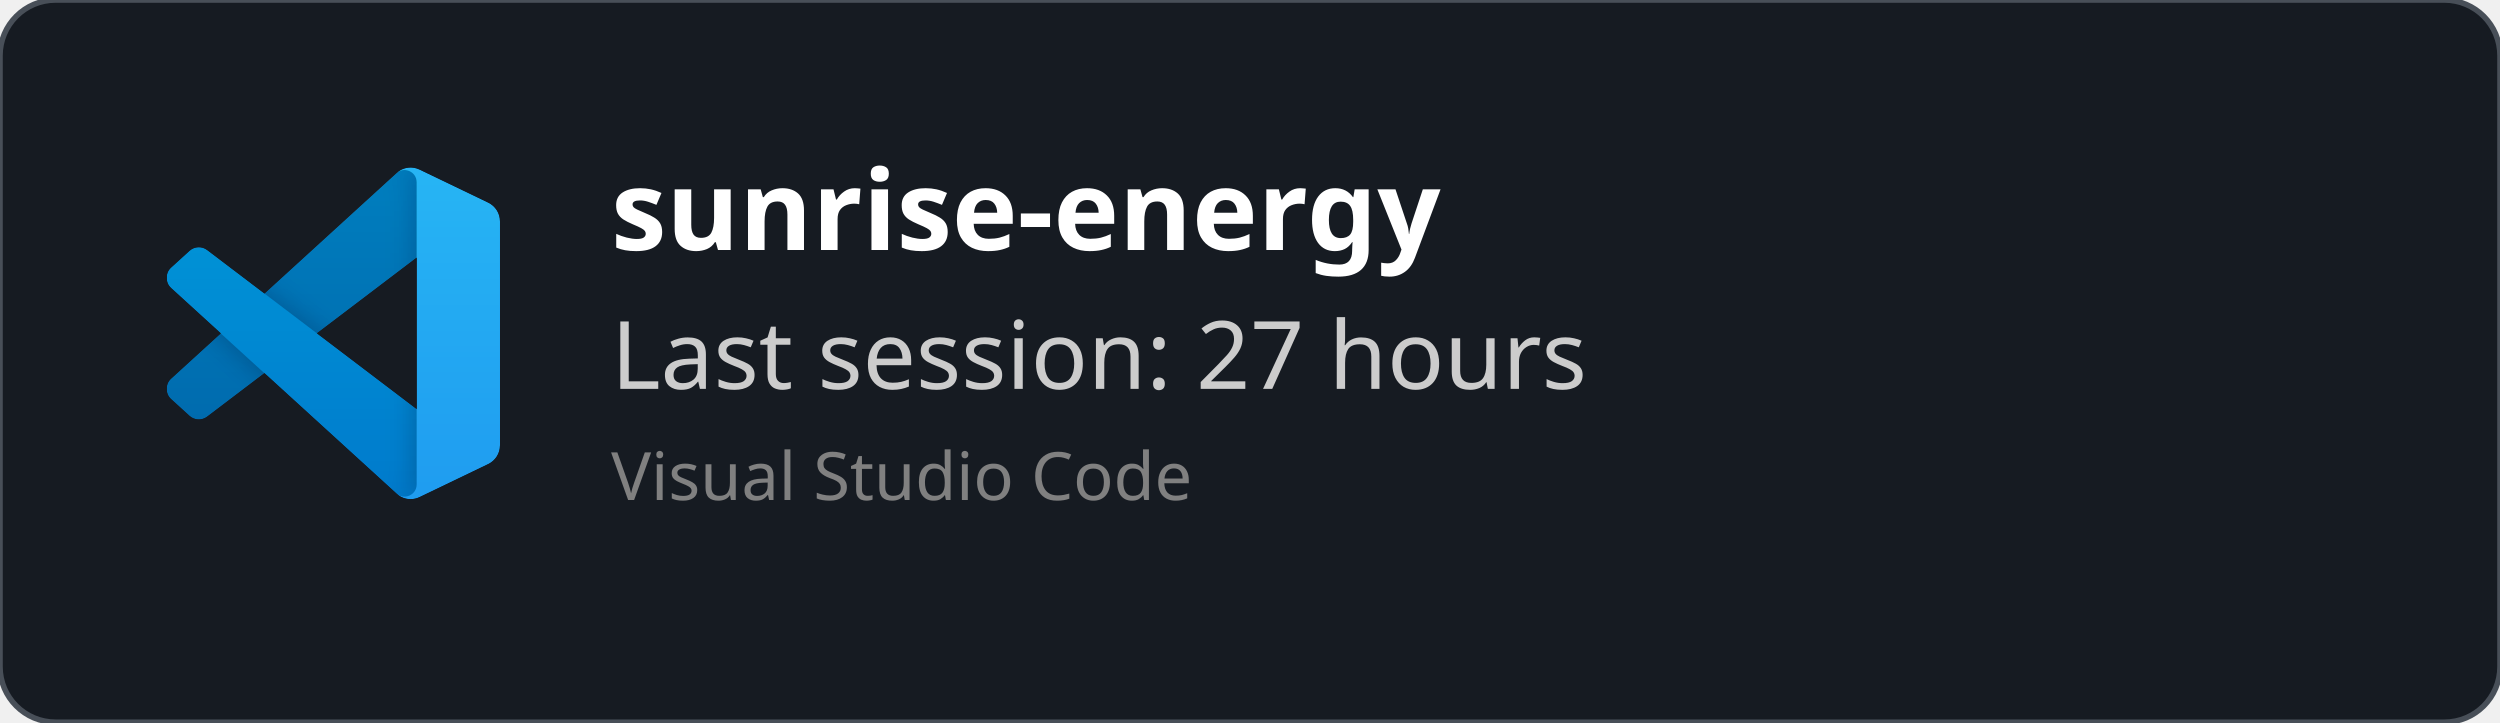
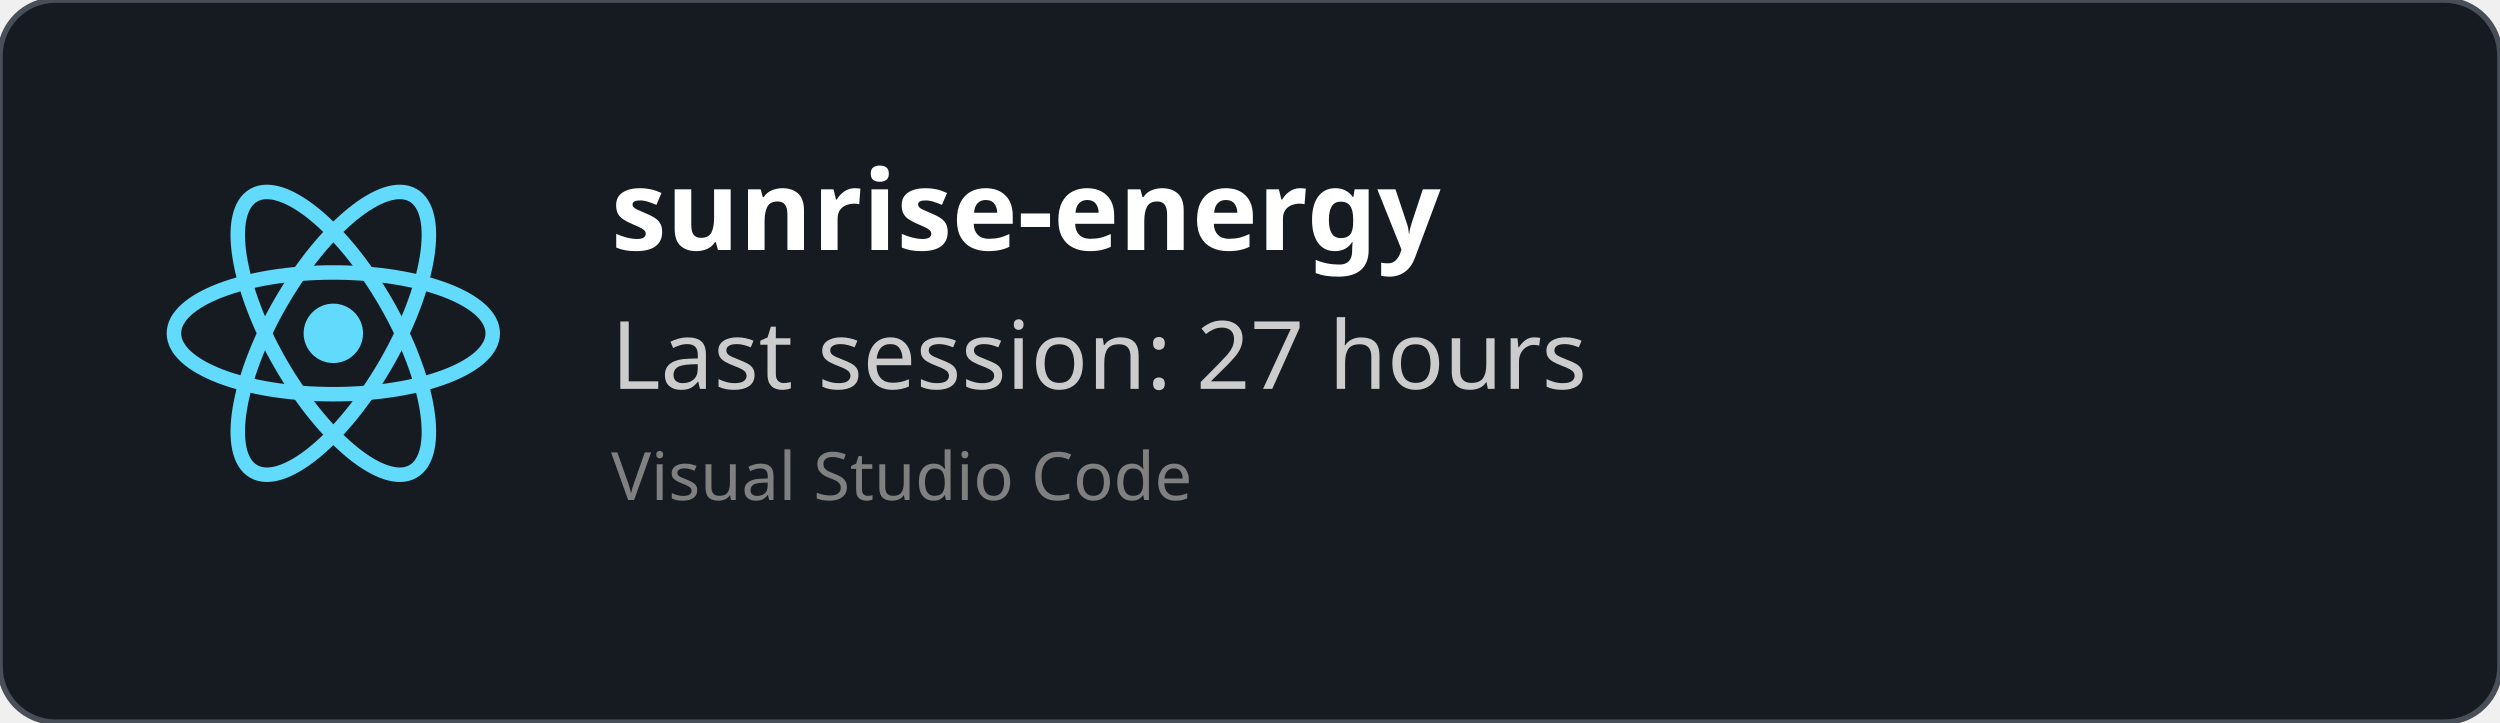
<svg xmlns="http://www.w3.org/2000/svg" width="450" height="130" viewBox="0 0 450 130" fill="none" role="img">
  <style>
    *{
        font-family: 'Segoe UI', Ubuntu, monospace
    }
    </style>
  <defs>
    <clipPath id="horizontalClip" x="20" y="20" width="500" height="200">
      <rect x="90" y="20" width="300" height="50" />
    </clipPath>
  </defs>
  <rect width="450" height="130" fill="rgba(22,27,34)" stroke="#484f58" stroke-width="1" fill-opacity="1" stroke-opacity="1" x="0" y="0" rx="10px" ry="10px">
    </rect>
-   <svg width="60" height="60" x="30" y="30" viewBox="0 0 100 100" fill="none" id="vscode">
-     <mask id="mask0" mask-type="alpha" maskUnits="userSpaceOnUse" x="0" y="0" width="100" height="100">
-       <path fill-rule="evenodd" clip-rule="evenodd" d="M70.912 99.317C72.487 99.931 74.283 99.891 75.873 99.126L96.461 89.22C98.624 88.179 100 85.989 100 83.587V16.413C100 14.011 98.624 11.822 96.461 10.781L75.873 0.874C73.786 -0.13 71.345 0.116 69.513 1.447C69.252 1.637 69.003 1.849 68.769 2.083L29.355 38.041L12.187 25.01C10.589 23.797 8.354 23.896 6.869 25.246L1.363 30.255C-0.453 31.906 -0.455 34.763 1.359 36.417L16.247 50L1.359 63.583C-0.455 65.237 -0.453 68.094 1.363 69.745L6.869 74.754C8.354 76.104 10.589 76.204 12.187 74.99L29.355 61.959L68.769 97.917C69.392 98.541 70.125 99.01 70.912 99.317ZM75.015 27.299L45.109 50L75.015 72.701V27.299Z" fill="white" />
-     </mask>
-     <g mask="url(#mask0)">
-       <path d="M96.461 10.796L75.857 0.876C73.472 -0.273 70.622 0.212 68.75 2.083L1.299 63.583C-0.516 65.237 -0.514 68.094 1.303 69.745L6.813 74.754C8.298 76.104 10.535 76.204 12.134 74.99L93.361 13.37C96.086 11.303 100 13.246 100 16.667V16.427C100 14.027 98.625 11.838 96.461 10.796Z" fill="#0065A9" />
-       <g filter="url(#filter0_d)">
-         <path d="M96.461 89.204L75.857 99.124C73.472 100.273 70.622 99.788 68.75 97.917L1.299 36.417C-0.516 34.763 -0.514 31.906 1.303 30.255L6.813 25.246C8.298 23.896 10.535 23.796 12.134 25.009L93.361 86.63C96.086 88.697 100 86.754 100 83.333V83.573C100 85.974 98.625 88.162 96.461 89.204Z" fill="#007ACC" />
-       </g>
-       <g filter="url(#filter1_d)">
-         <path d="M75.858 99.126C73.472 100.274 70.622 99.788 68.75 97.917C71.056 100.223 75 98.59 75 95.328V4.672C75 1.41 71.056 -0.223 68.75 2.083C70.622 0.211 73.472 -0.274 75.858 0.874L96.459 10.781C98.623 11.822 100 14.011 100 16.413V83.587C100 85.989 98.623 88.179 96.459 89.22L75.858 99.126Z" fill="#1F9CF0" />
-       </g>
-       <g style="mix-blend-mode:overlay" opacity="0.25">
-         <path fill-rule="evenodd" clip-rule="evenodd" d="M70.851 99.317C72.426 99.931 74.222 99.891 75.812 99.126L96.4 89.22C98.563 88.179 99.939 85.989 99.939 83.587V16.413C99.939 14.011 98.564 11.822 96.4 10.781L75.812 0.874C73.725 -0.13 71.284 0.116 69.453 1.447C69.191 1.637 68.942 1.849 68.708 2.083L29.294 38.041L12.126 25.01C10.528 23.796 8.293 23.896 6.809 25.246L1.302 30.255C-0.513 31.906 -0.515 34.763 1.298 36.417L16.186 50L1.298 63.583C-0.515 65.237 -0.513 68.094 1.302 69.745L6.809 74.754C8.293 76.104 10.528 76.204 12.126 74.99L29.294 61.959L68.708 97.917C69.332 98.54 70.064 99.01 70.851 99.317ZM74.954 27.299L45.048 50L74.954 72.701V27.299Z" fill="url(#paint0_linear)" />
-       </g>
+   <svg height="60" width="60" x="30" y="30" viewBox="-11.5 -10.232 23 20.463">
+     <circle cx="0" cy="0" r="2.05" fill="#61dafb" />
+     <g stroke="#61dafb" stroke-width="1" fill="none">
+       <ellipse rx="11" ry="4.2" />
+       <ellipse rx="11" ry="4.2" transform="rotate(60)" />
+       <ellipse rx="11" ry="4.2" transform="rotate(120)" />
    </g>
-     <defs>
-       <filter id="filter0_d" x="-8.394" y="15.829" width="116.727" height="92.246" filterUnits="userSpaceOnUse" color-interpolation-filters="sRGB">
-         <feFlood flood-opacity="0" result="BackgroundImageFix" />
-         <feColorMatrix in="SourceAlpha" type="matrix" values="0 0 0 0 0 0 0 0 0 0 0 0 0 0 0 0 0 0 127 0" />
-         <feOffset />
-         <feGaussianBlur stdDeviation="4.167" />
-         <feColorMatrix type="matrix" values="0 0 0 0 0 0 0 0 0 0 0 0 0 0 0 0 0 0 0.25 0" />
-         <feBlend mode="overlay" in2="BackgroundImageFix" result="effect1_dropShadow" />
-         <feBlend mode="normal" in="SourceGraphic" in2="effect1_dropShadow" result="shape" />
-       </filter>
-       <filter id="filter1_d" x="60.417" y="-8.076" width="47.917" height="116.151" filterUnits="userSpaceOnUse" color-interpolation-filters="sRGB">
-         <feFlood flood-opacity="0" result="BackgroundImageFix" />
-         <feColorMatrix in="SourceAlpha" type="matrix" values="0 0 0 0 0 0 0 0 0 0 0 0 0 0 0 0 0 0 127 0" />
-         <feOffset />
-         <feGaussianBlur stdDeviation="4.167" />
-         <feColorMatrix type="matrix" values="0 0 0 0 0 0 0 0 0 0 0 0 0 0 0 0 0 0 0.25 0" />
-         <feBlend mode="overlay" in2="BackgroundImageFix" result="effect1_dropShadow" />
-         <feBlend mode="normal" in="SourceGraphic" in2="effect1_dropShadow" result="shape" />
-       </filter>
-       <linearGradient id="paint0_linear" x1="49.939" y1="0.258" x2="49.939" y2="99.742" gradientUnits="userSpaceOnUse">
-         <stop stop-color="white" />
-         <stop offset="1" stop-color="white" stop-opacity="0" />
-       </linearGradient>
-     </defs>
  </svg>
  <text x="110" y="45" font-size="20" clip-path="url(#horizontalClip)" font-weight="bold" font-family="Ubuntu" fill="white">
    sunrise-energy
    </text>
  <text x="110" y="70" font-size="17px" font-family="Ubuntu" fill="#ccc">
    Last session: 27 hours
    </text>
  <text x="110" y="90" font-size="12px" font-family="Ubuntu" fill="grey">
    Visual Studio Code
    </text>
</svg>
